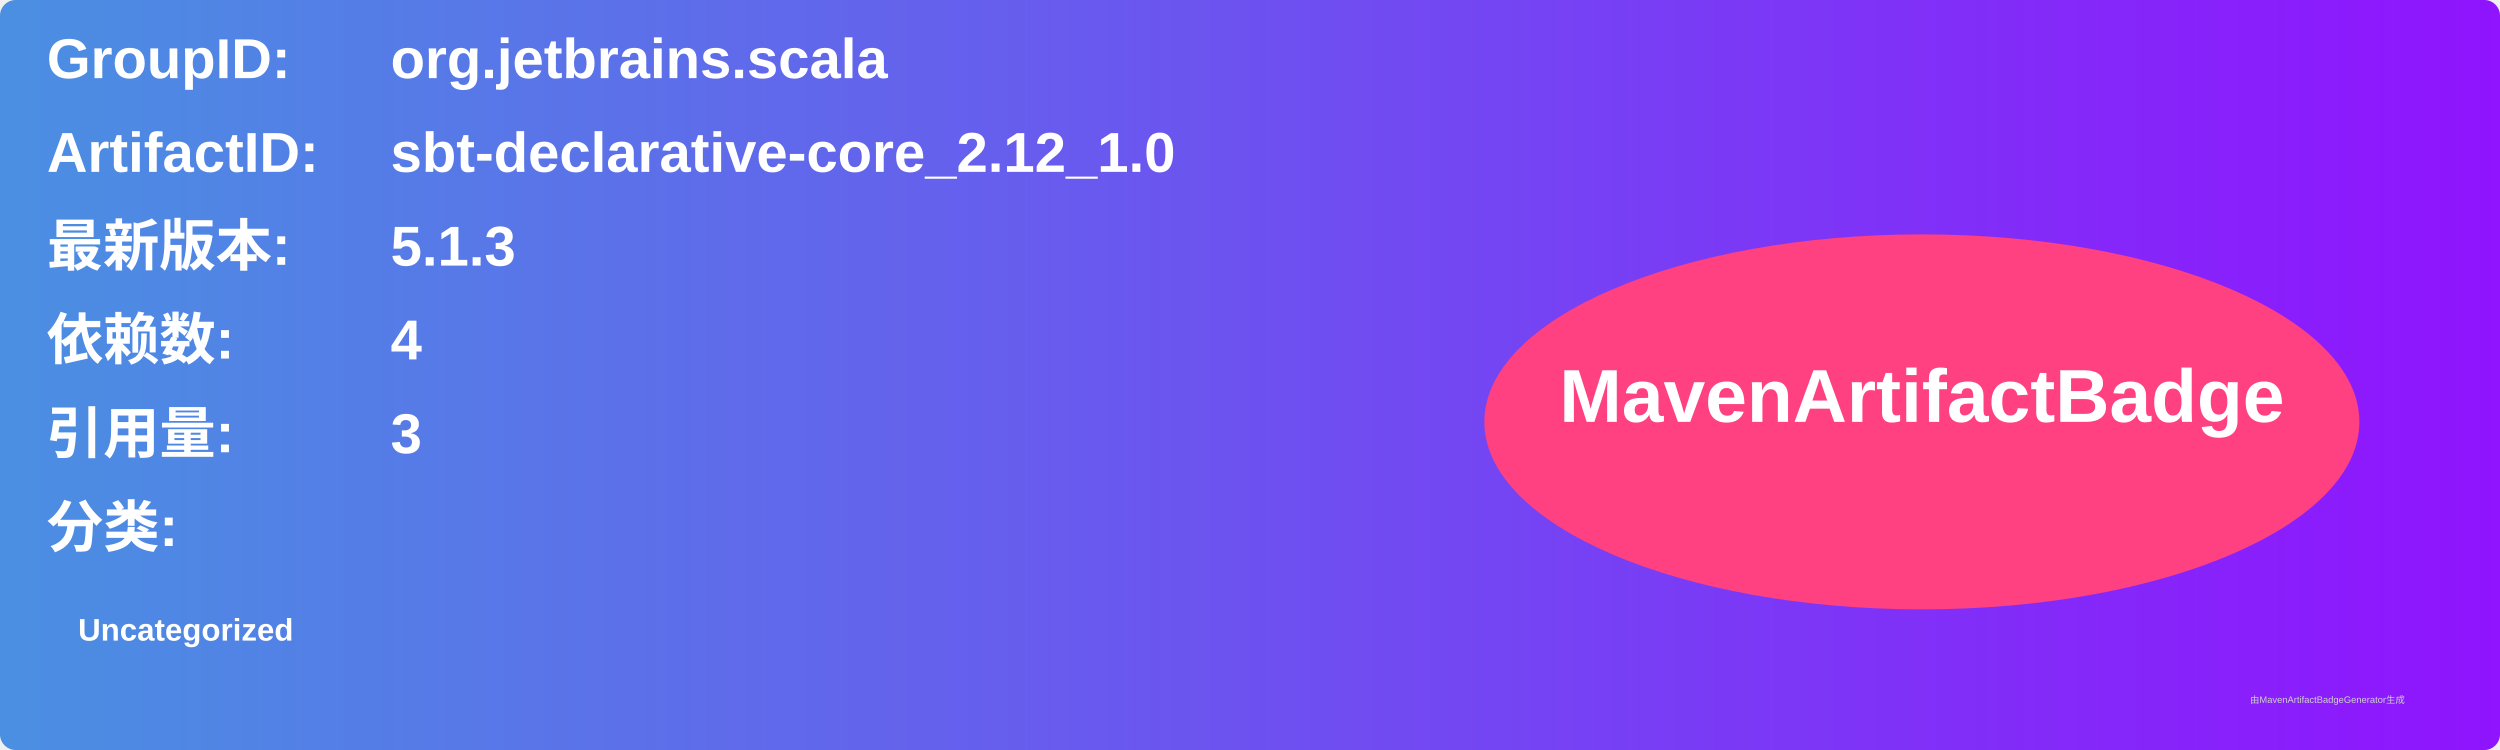
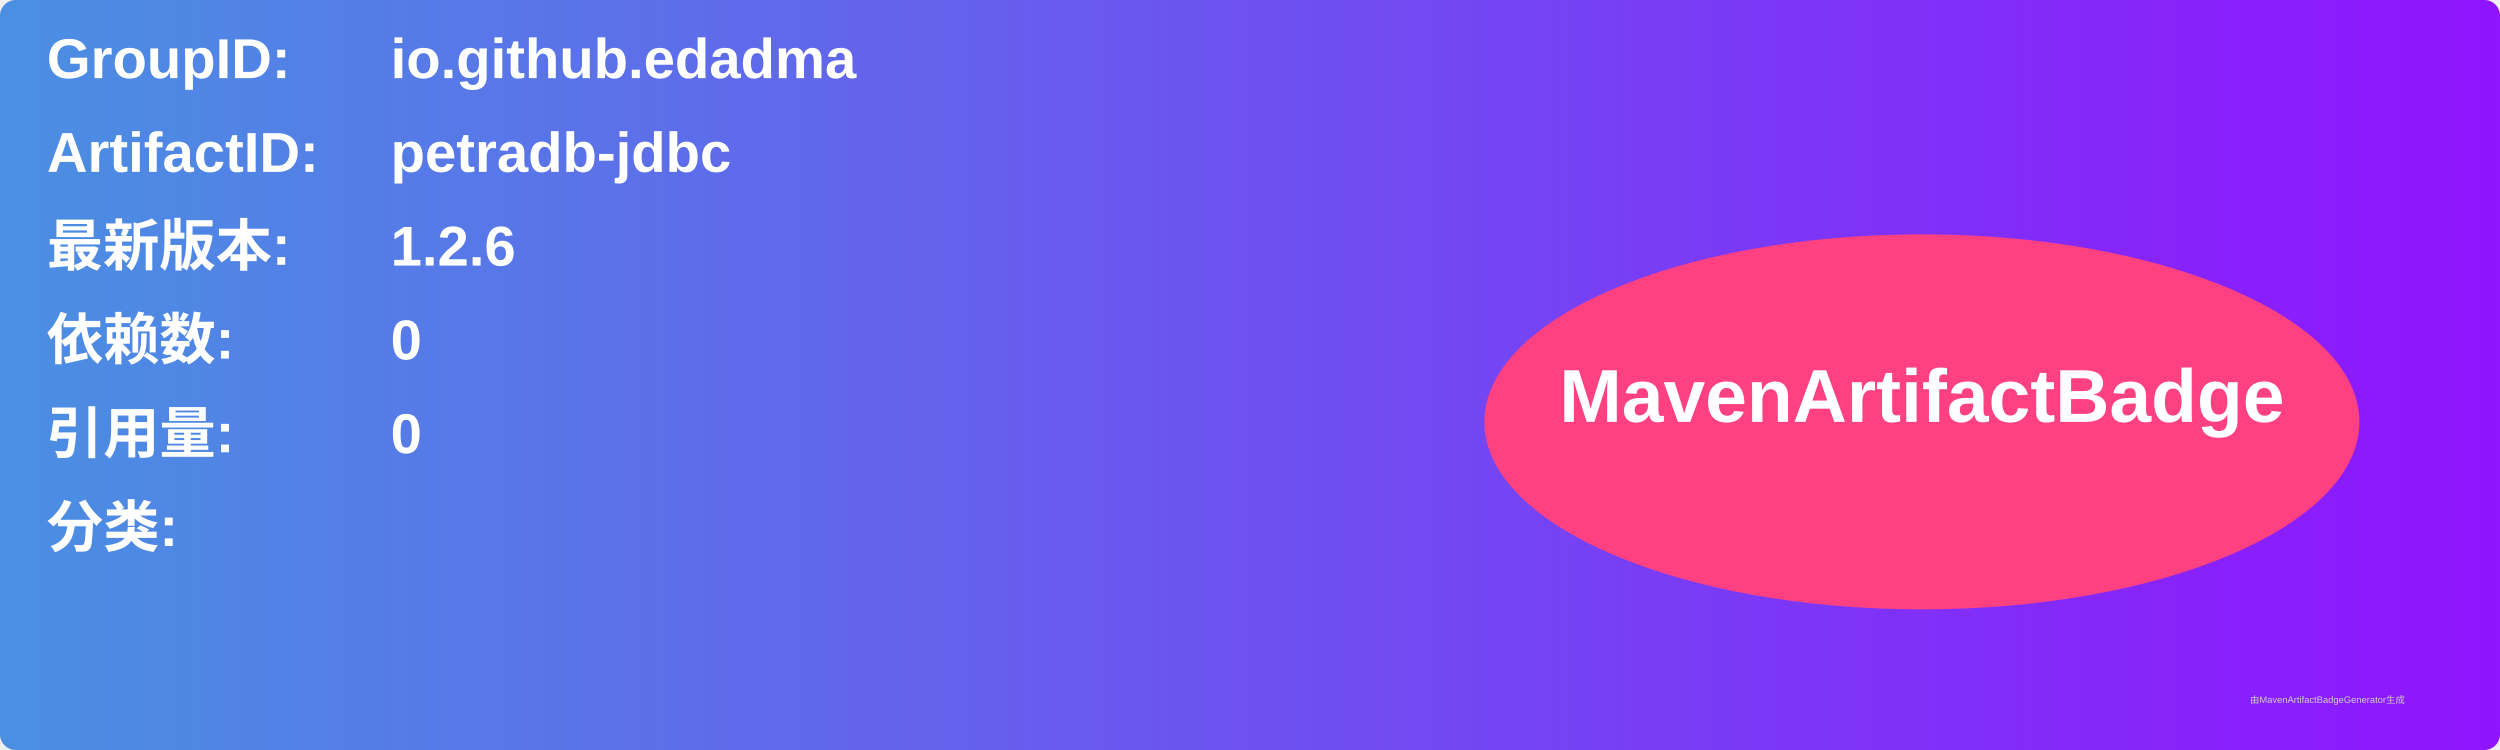
<svg xmlns="http://www.w3.org/2000/svg" width="800" height="240" viewBox="0 0 800 240">
  <linearGradient id="grad" x1="0%" y1="0%" x2="100%" y2="0%">
    <stop offset="0%" stop-color="#4a90e2" />
    <stop offset="100%" stop-color="#9013fe" />
  </linearGradient>
  <rect width="100%" height="100%" rx="5" ry="5" fill="url(#grad)" />
  <g transform="translate(15, 15)">
    <text x="0" y="10" font-family="Arial" font-size="18" fill="white" font-weight="bold" width="260">GroupID:</text>
-     <text x="110" y="10" font-family="Arial" font-size="18" fill="white" font-weight="bold" width="460">org.jetbrains.scala</text>
+     <text x="110" y="10" font-family="Arial" font-size="18" fill="white" font-weight="bold" width="460">io.github.edadma</text>
    <text x="0" y="40" font-family="Arial" font-size="18" fill="white" font-weight="bold" width="260">ArtifactID:</text>
-     <text x="110" y="40" font-family="Arial" font-size="18" fill="white" font-weight="bold" width="460">sbt-declarative-core_2.12_1.0</text>
+     <text x="110" y="40" font-family="Arial" font-size="18" fill="white" font-weight="bold" width="460">petradb-jdbc</text>
    <text x="0" y="70" font-family="Arial" font-size="18" fill="white" font-weight="bold">最新版本:</text>
    <text x="110" y="70" font-family="Arial" font-size="18" fill="white" font-weight="bold">
-       <tspan font-weight="bold">5.1.3</tspan>
+       <tspan font-weight="bold">1.2.6</tspan>
    </text>
    <text x="0" y="100" font-family="Arial" font-size="18" fill="white" font-weight="bold">依赖数: </text>
    <text x="110" y="100" font-family="Arial" font-size="18" fill="white">
-       <tspan font-weight="bold">4</tspan>
+       <tspan font-weight="bold">0</tspan>
    </text>
    <text x="0" y="130" font-family="Arial" font-size="18" fill="white" font-weight="bold">引用量: </text>
    <text x="110" y="130" font-family="Arial" font-size="18" fill="white">
-       <tspan font-weight="bold">3</tspan>
+       <tspan font-weight="bold">0</tspan>
    </text>
    <text x="0" y="160" font-family="Arial" font-size="18" fill="white" font-weight="bold">分类:</text>
    <text x="10" y="190" font-family="Arial" font-size="10" fill="white">
-       <tspan font-weight="bold">Uncategorized</tspan>
+       <tspan font-weight="bold" />
    </text>
    <ellipse cx="600" cy="120" rx="140" ry="60" fill="#ff4081" />
    <text x="600" y="120" text-anchor="middle" font-family="Arial" font-size="24" fill="white" font-weight="bold">MavenArtifactBadge</text>
  </g>
  <text x="720" y="225" font-family="Arial" font-size="3" fill="#d0d0d0">由MavenArtifactBadgeGenerator生成</text>
</svg>
